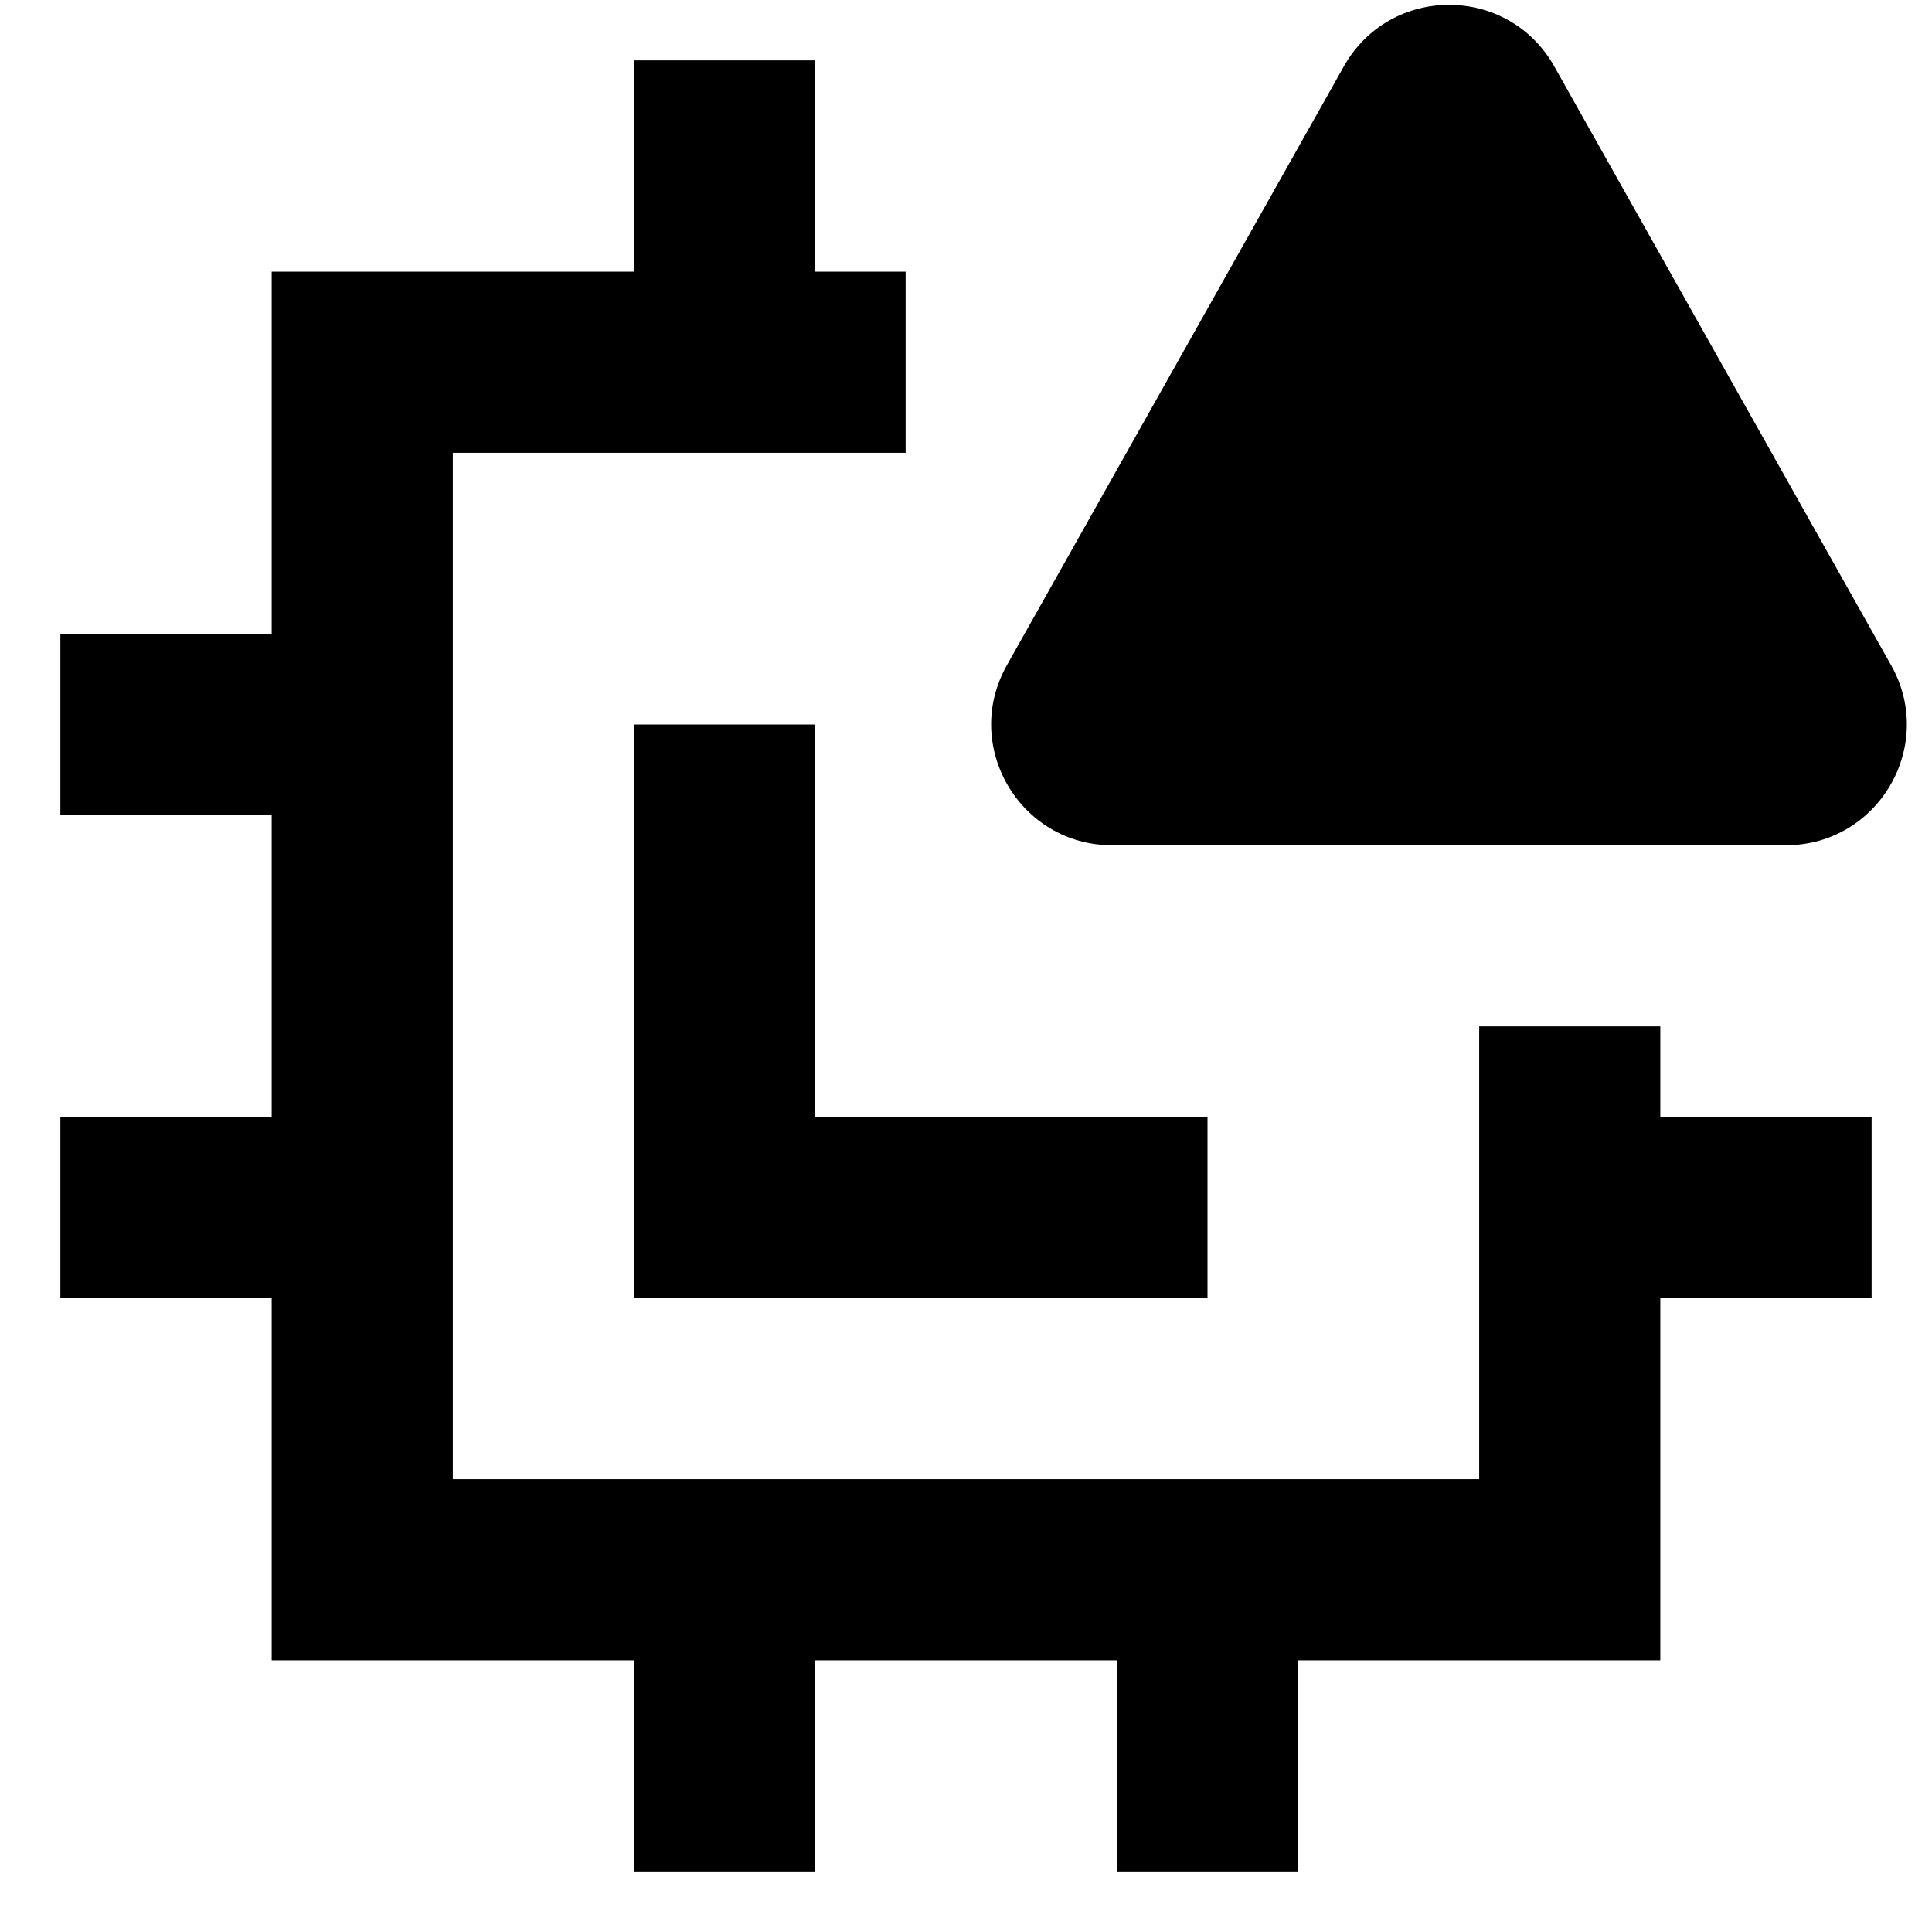
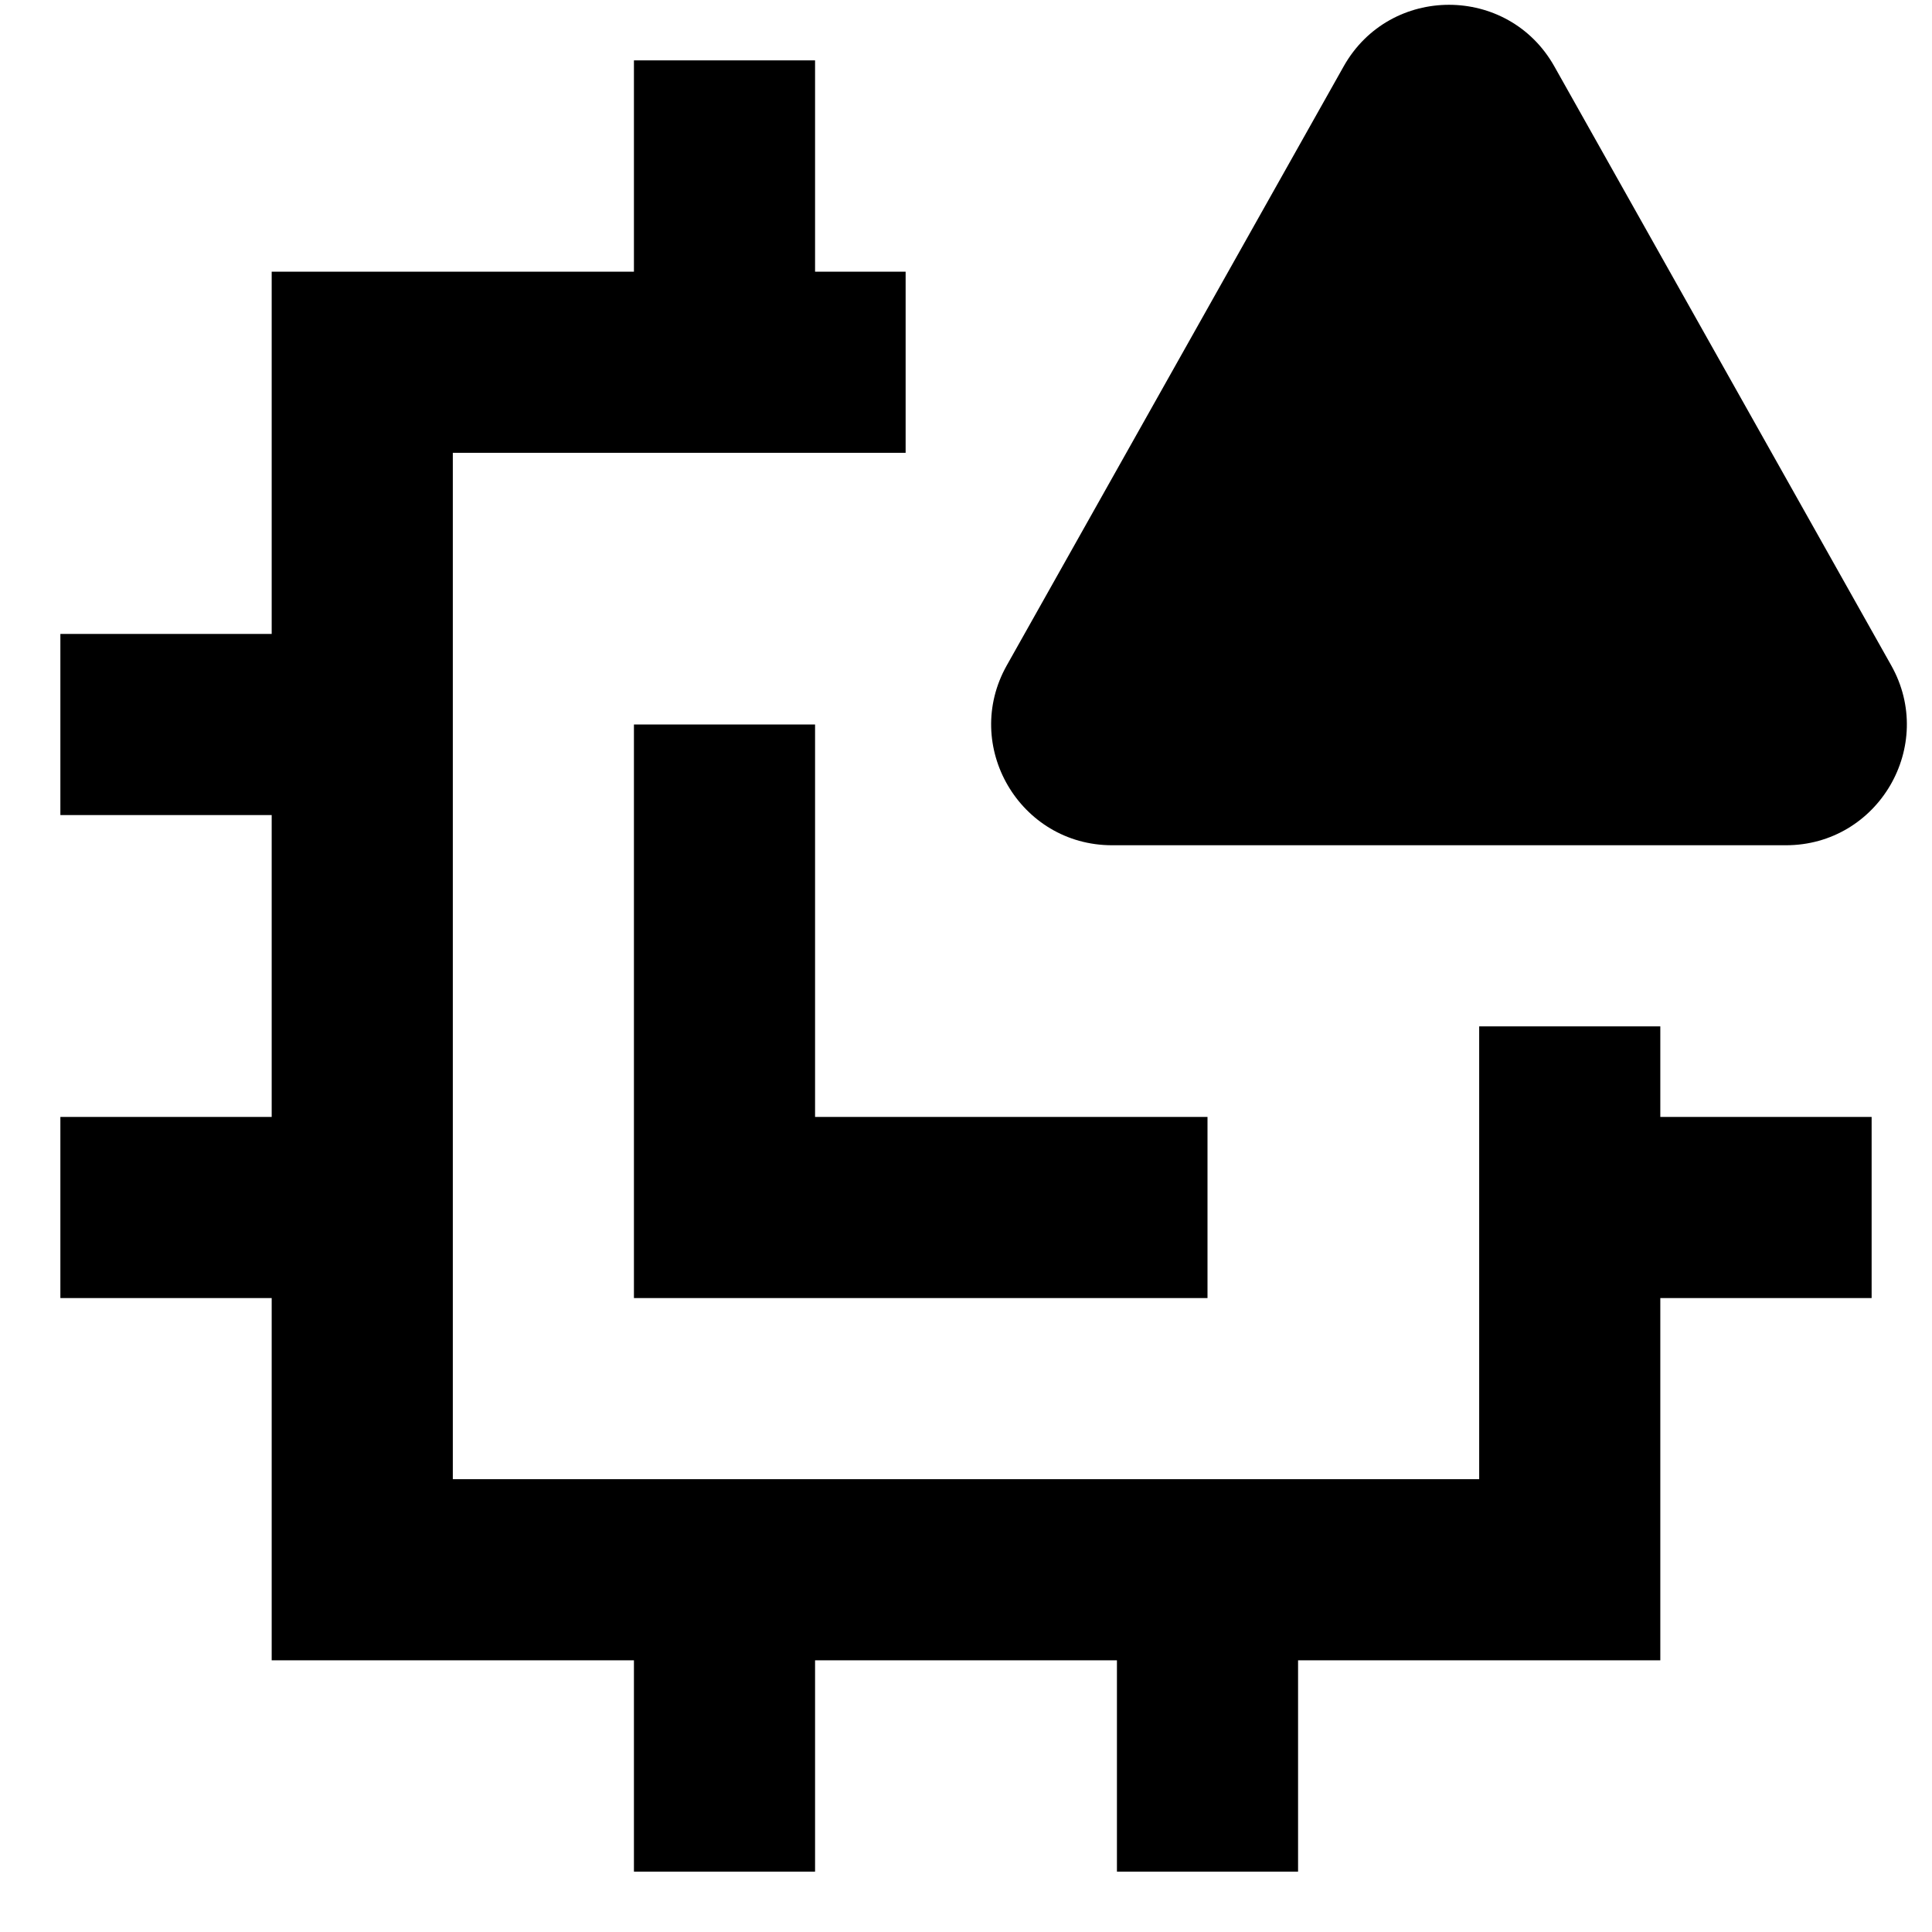
<svg xmlns="http://www.w3.org/2000/svg" width="100%" height="100%" viewBox="0 0 16 16" fill="none">
-   <path d="M6.75 2.25H7.5V3.75H3.75V12.25H12.25V8.5H13.75V9.25H15.5V10.75H13.75V13.75H10.75V15.5H9.25V13.75H6.75V15.5H5.25V13.75H2.25V10.75H0.5V9.25H2.25V6.75H0.5V5.25H2.25V2.25H5.25V0.5H6.75V2.25ZM6.75 9.25H10V10.75H5.25V6H6.75V9.25ZM11.129 0.55C11.511 -0.13 12.49 -0.13 12.872 0.55L15.662 5.51C16.037 6.176 15.555 7 14.79 7H9.21C8.445 7 7.963 6.176 8.338 5.51L11.129 0.55Z" fill="currentColor" vector-effect="non-scaling-stroke" />
+   <path d="M7.5 3L3 3V13H13V8.5" stroke="currentColor" stroke-width="1.5" vector-effect="non-scaling-stroke" />
+   <path d="M6 3V0.5M6 15.5V13M10 15.5V13" stroke="currentColor" stroke-width="1.5" vector-effect="non-scaling-stroke" />
+   <path d="M13.357 10L15.5 10M0.5 6L2.643 6M0.5 10L2.643 10" stroke="currentColor" stroke-width="1.5" vector-effect="non-scaling-stroke" />
+   <path d="M6 6V10H10" stroke="currentColor" stroke-width="1.5" vector-effect="non-scaling-stroke" />
+   <path d="M11.128 0.549C11.511 -0.13 12.489 -0.13 12.872 0.549L15.662 5.51C16.037 6.176 15.555 7 14.79 7H9.21C8.445 7 7.963 6.176 8.338 5.51L11.128 0.549Z" fill="currentColor" vector-effect="non-scaling-stroke" />
</svg>
